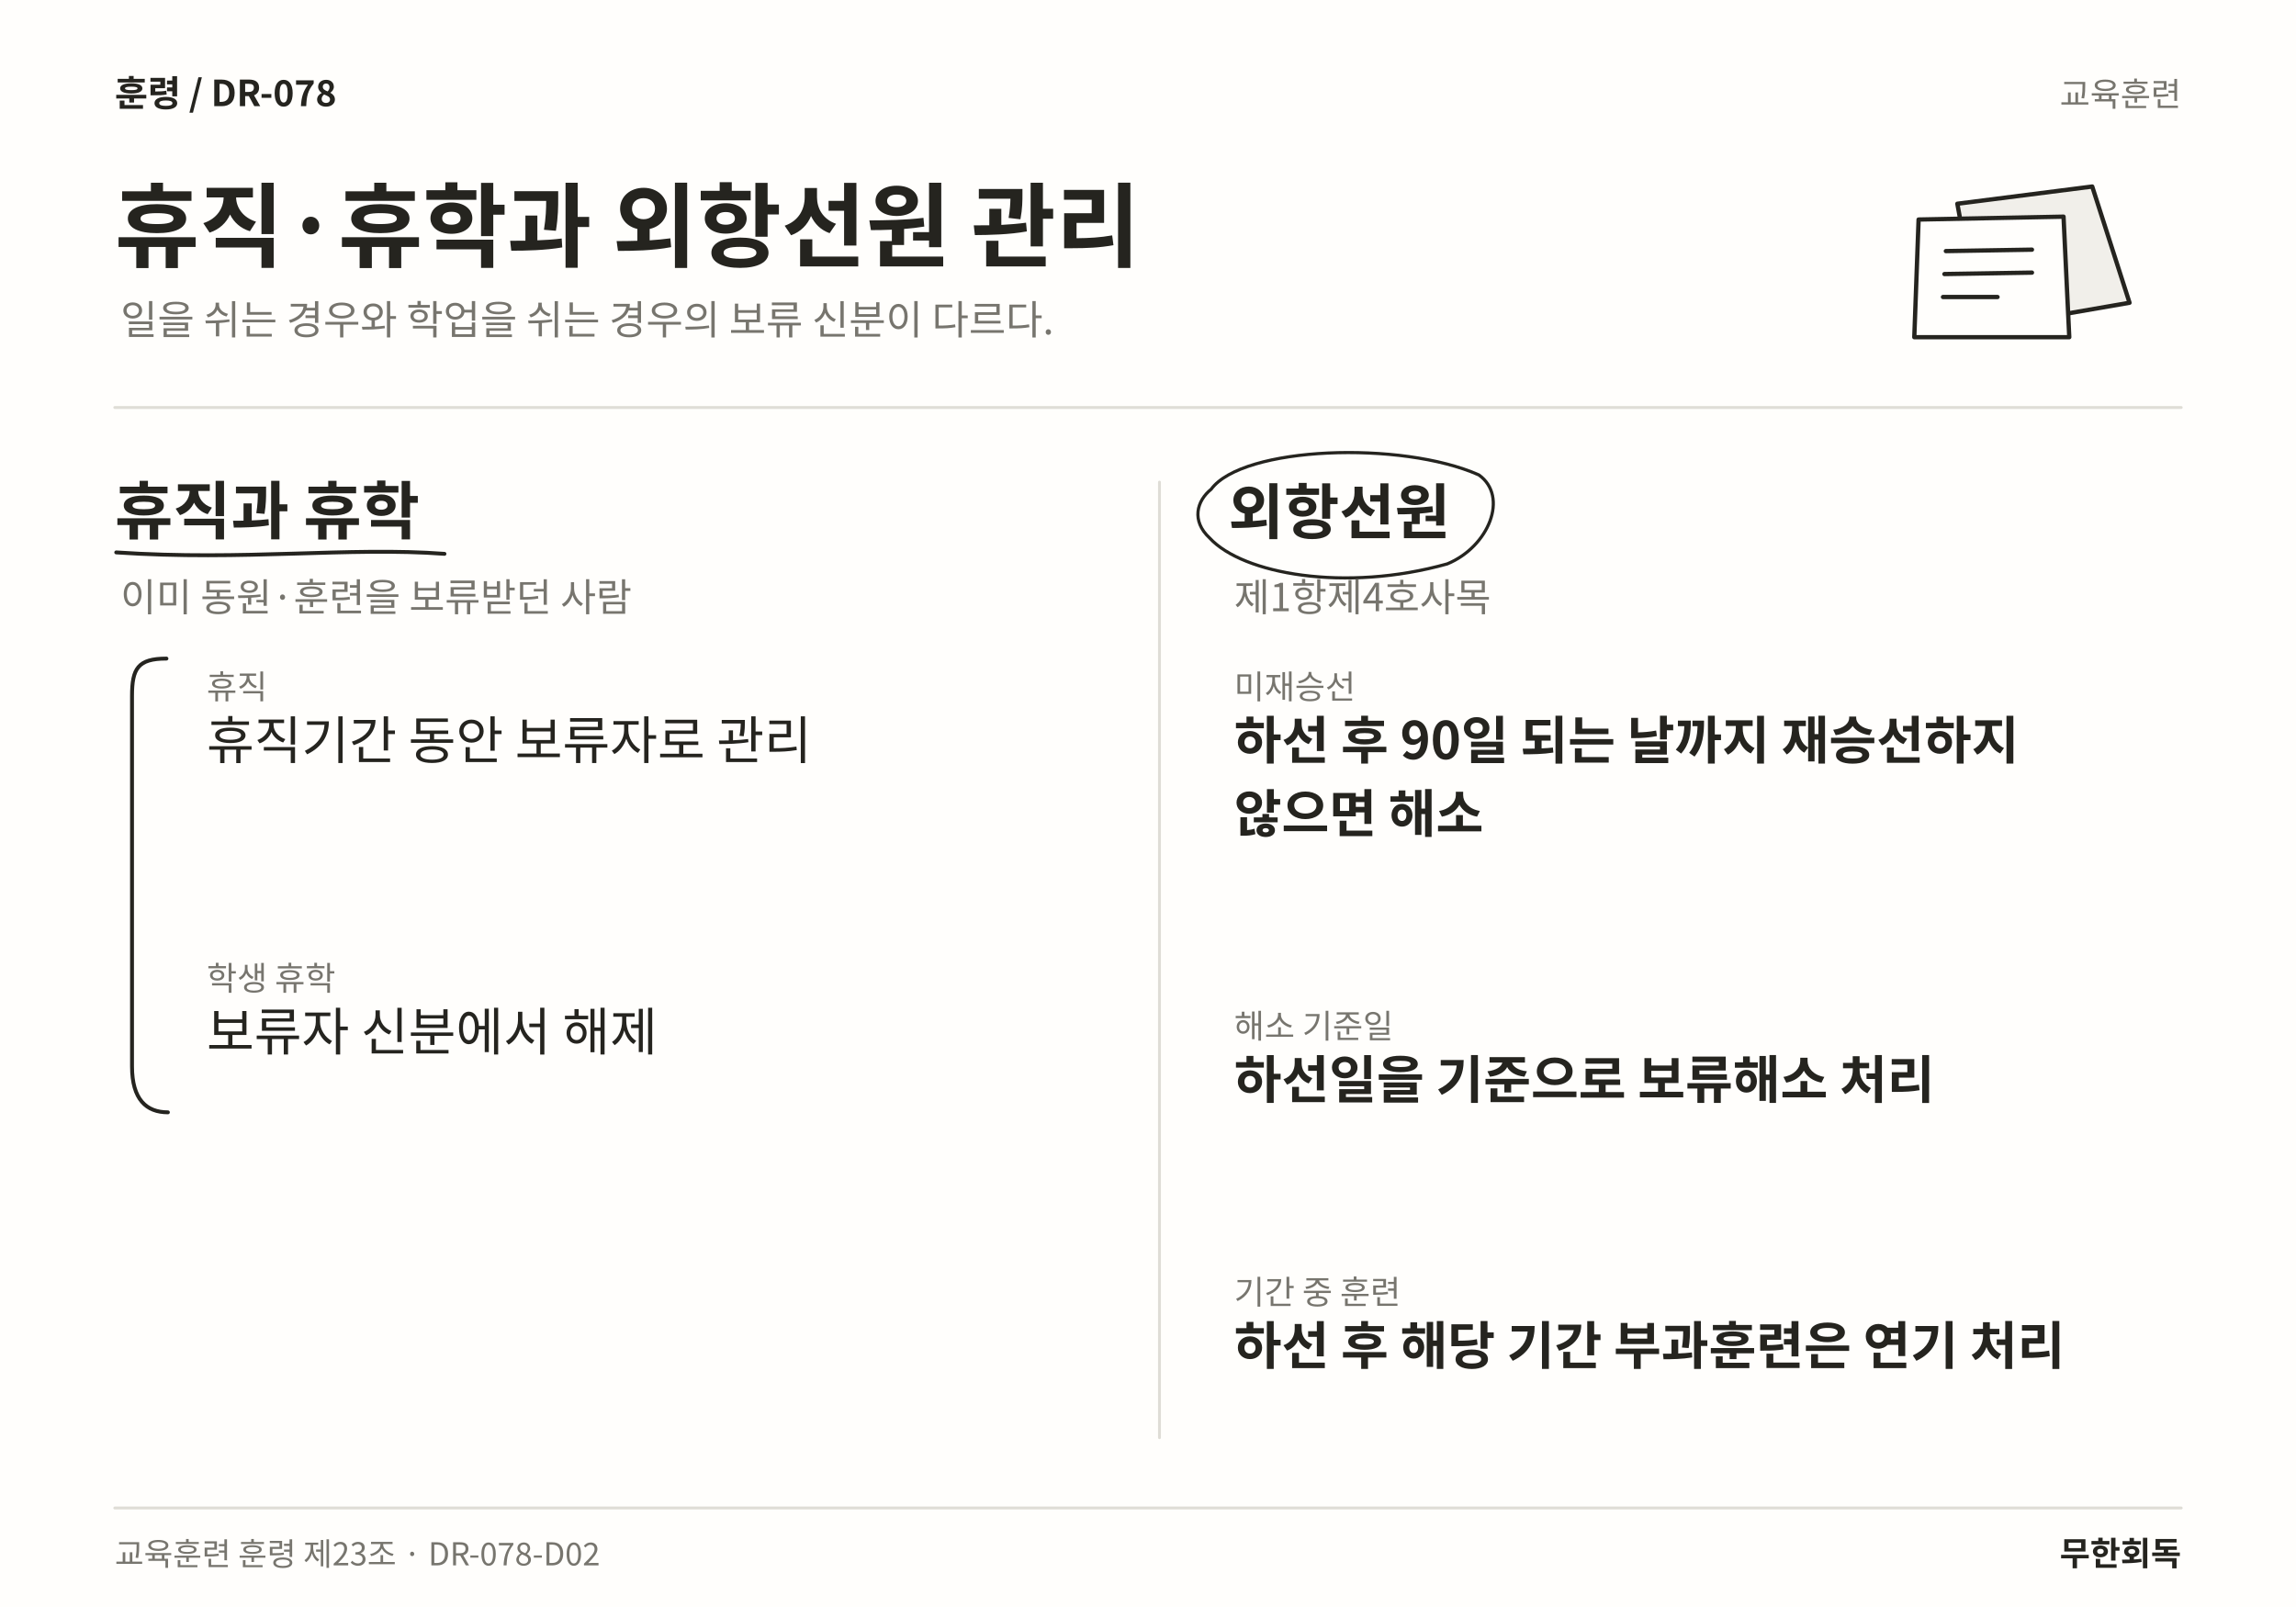
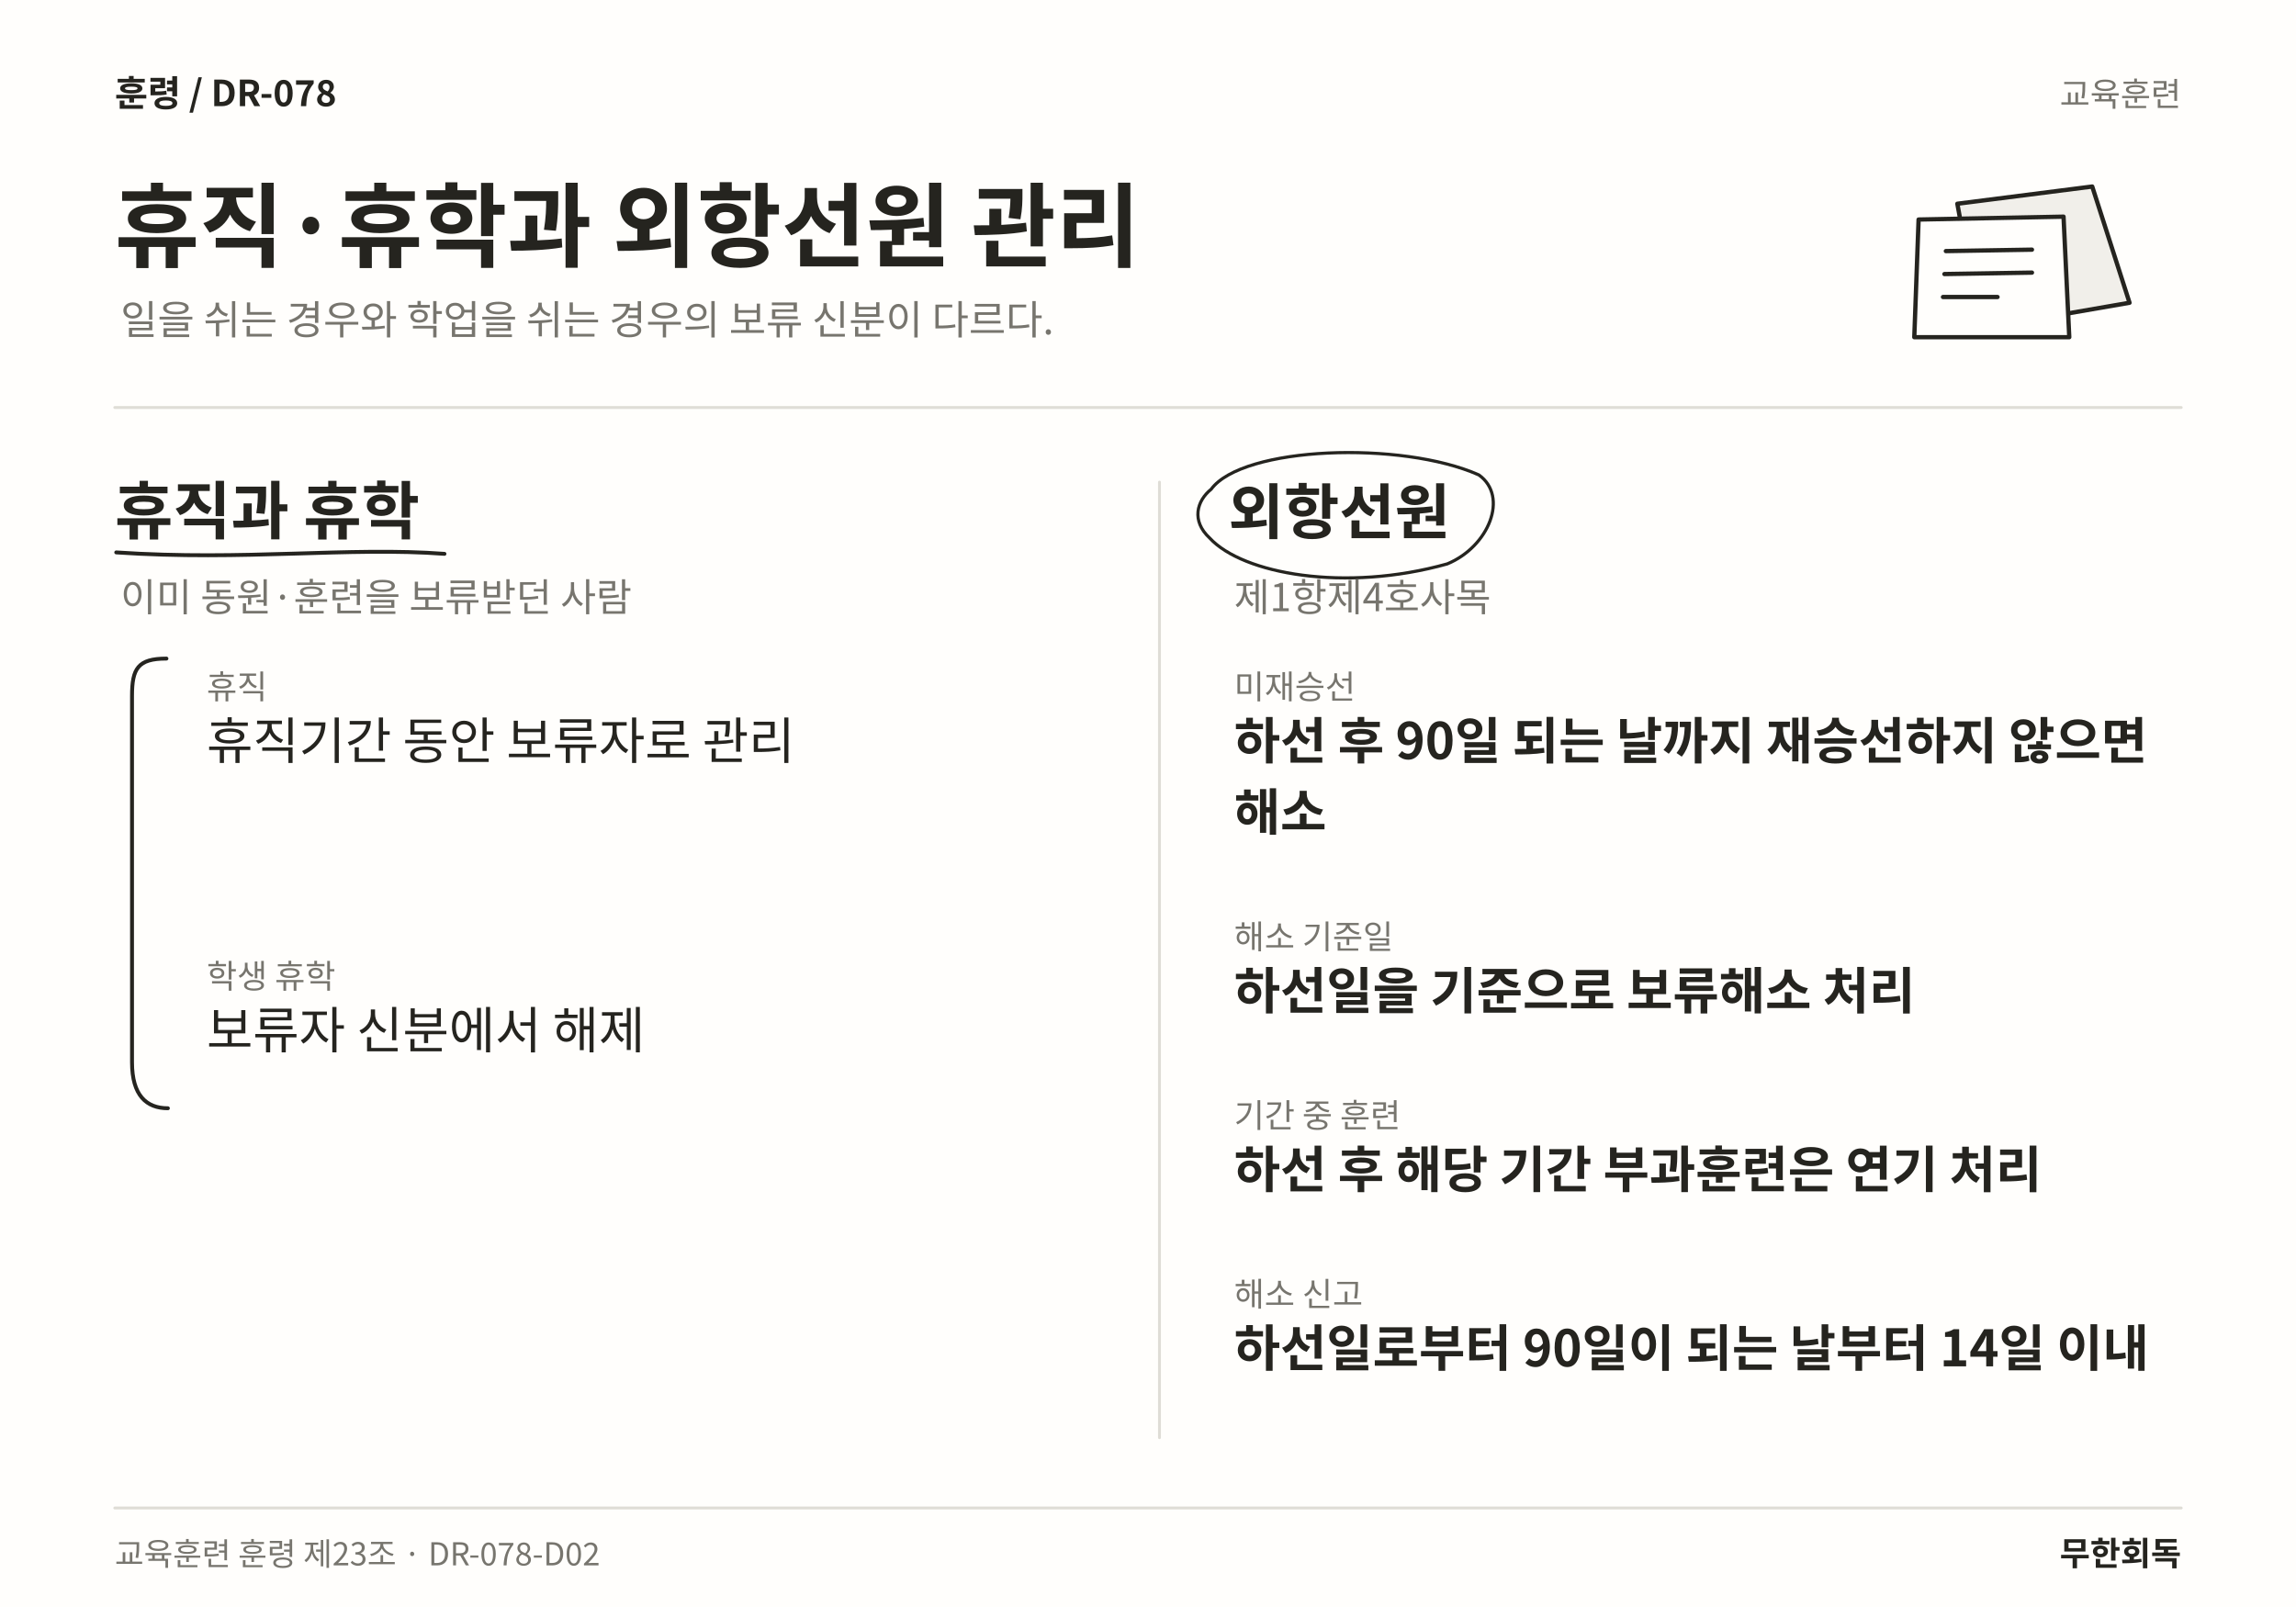
<svg xmlns="http://www.w3.org/2000/svg" width="1600" height="1120" viewBox="0 0 1600 1120" role="img" aria-labelledby="title desc" lang="ko">
  <rect width="1600" height="1120" fill="#FFFEFC" />
  <text x="80" y="74" font-family="Noto Sans CJK KR,Noto Sans KR,sans-serif" font-size="25" font-weight="700" fill="#25241F" text-anchor="start">훈령  /  DR-078</text>
  <text x="1520" y="74" font-family="Noto Sans CJK KR,Noto Sans KR,sans-serif" font-size="23" font-weight="400" fill="#77756E" text-anchor="end">교육훈련</text>
  <text x="80" y="181" font-family="Noto Sans CJK KR,Noto Sans KR,sans-serif" font-size="64" font-weight="700" fill="#25241F" text-anchor="start">휴직·휴학과 외항선원 관리</text>
  <text x="84" y="233" font-family="Noto Sans CJK KR,Noto Sans KR,sans-serif" font-size="28" font-weight="400" fill="#77756E" text-anchor="start">일을 쉬는 경우와 학업을 쉬는 경우의 보류 신분이 다르다.</text>
  <path d="M1364 142 L1458 130 L1484 211 L1380 229 Z" fill="#F1EFEA" stroke="#25241F" stroke-width="3" stroke-linecap="round" stroke-linejoin="round" />
  <path d="M1337 153 L1438 151 L1442 235 L1334 235 Z" fill="#FFFEFC" stroke="#25241F" stroke-width="3" stroke-linecap="round" stroke-linejoin="round" />
  <path d="M1356 175 L1416 174 M1355 191 L1416 190 M1354 207 L1392 207" fill="none" stroke="#25241F" stroke-width="3" stroke-linecap="round" stroke-linejoin="round" />
  <line x1="80" y1="284" x2="1520" y2="284" stroke="#DFDDD6" stroke-width="2" stroke-linecap="round" />
  <line x1="808" y1="336" x2="808" y2="1002" stroke="#DFDDD6" stroke-width="2" stroke-linecap="round" />
  <text x="80" y="372" font-family="Noto Sans CJK KR,Noto Sans KR,sans-serif" font-size="44" font-weight="700" fill="#25241F" text-anchor="start">휴직과 휴학</text>
  <path d="M81 385 C170.188 391 243.198 381 309.734 386" fill="none" stroke="#25241F" stroke-width="2.7" stroke-linecap="round" stroke-linejoin="round" />
  <text x="84" y="426" font-family="Noto Sans CJK KR,Noto Sans KR,sans-serif" font-size="27" font-weight="400" fill="#77756E" text-anchor="start">이미 동원·훈련을 보류받던 사람</text>
  <text x="144" y="487" font-family="Noto Sans CJK KR,Noto Sans KR,sans-serif" font-size="23" font-weight="400" fill="#77756E" text-anchor="start">휴직</text>
-   <text x="144" y="529" font-family="Noto Sans CJK KR,Noto Sans KR,sans-serif" font-size="36" font-weight="400" fill="#25241F" text-anchor="start">휴직기간 동안 보류자로 관리</text>
-   <text x="144" y="690.12" font-family="Noto Sans CJK KR,Noto Sans KR,sans-serif" font-size="23" font-weight="400" fill="#77756E" text-anchor="start">학생 휴학</text>
-   <text x="144" y="732.12" font-family="Noto Sans CJK KR,Noto Sans KR,sans-serif" font-size="36" font-weight="400" fill="#25241F" text-anchor="start">보류자 신분에서 해제</text>
-   <path d="M116 459 C96 459 92 466 92 485 L92 743.24 C92 766.24 102 775.24 117 775.24" fill="none" stroke="#25241F" stroke-width="2.7" stroke-linecap="round" stroke-linejoin="round" />
+   <text x="144" y="529" font-family="Noto Sans CJK KR,Noto Sans KR,sans-serif" font-size="35" font-weight="400" fill="#25241F" text-anchor="start">휴직기간 동안 보류자로 관리</text>
+   <text x="144" y="688.7" font-family="Noto Sans CJK KR,Noto Sans KR,sans-serif" font-size="23" font-weight="400" fill="#77756E" text-anchor="start">학생 휴학</text>
+   <text x="144" y="730.7" font-family="Noto Sans CJK KR,Noto Sans KR,sans-serif" font-size="35" font-weight="400" fill="#25241F" text-anchor="start">보류자 신분에서 해제</text>
+   <path d="M116 459 C96 459 92 466 92 485 L92 740.4 C92 763.4 102 772.4 117 772.4" fill="none" stroke="#25241F" stroke-width="2.7" stroke-linecap="round" stroke-linejoin="round" />
  <text x="856" y="372" font-family="Noto Sans CJK KR,Noto Sans KR,sans-serif" font-size="42" font-weight="700" fill="#25241F" text-anchor="start">외항선원</text>
  <path d="M844 341 C866 311 976.562 307 1030.56 331 C1051.56 346 1037.56 381 1008.56 393 C937.281 413 866 400 843 375 C830 363 834 349 844 341" fill="none" stroke="#25241F" stroke-width="2.2" stroke-linecap="round" stroke-linejoin="round" />
  <text x="860" y="426" font-family="Noto Sans CJK KR,Noto Sans KR,sans-serif" font-size="27" font-weight="400" fill="#77756E" text-anchor="start">제1항제4호사목</text>
  <text x="860" y="487" font-family="Noto Sans CJK KR,Noto Sans KR,sans-serif" font-size="23" font-weight="400" fill="#77756E" text-anchor="start">미재승선</text>
-   <text x="860" y="529" font-family="Noto Sans CJK KR,Noto Sans KR,sans-serif" font-size="36" font-weight="700" fill="#25241F" text-anchor="start">하선 후 90일 되는 날까지 재승선하지</text>
-   <text x="860" y="580.12" font-family="Noto Sans CJK KR,Noto Sans KR,sans-serif" font-size="36" font-weight="700" fill="#25241F" text-anchor="start">않으면 해소</text>
-   <text x="860" y="723.5" font-family="Noto Sans CJK KR,Noto Sans KR,sans-serif" font-size="23" font-weight="400" fill="#77756E" text-anchor="start">해소 기준일</text>
-   <text x="860" y="765.5" font-family="Noto Sans CJK KR,Noto Sans KR,sans-serif" font-size="36" font-weight="700" fill="#25241F" text-anchor="start">하선일을 기준으로 보류해소 처리</text>
-   <text x="860" y="908.88" font-family="Noto Sans CJK KR,Noto Sans KR,sans-serif" font-size="23" font-weight="400" fill="#77756E" text-anchor="start">기간 중 훈련</text>
-   <text x="860" y="950.88" font-family="Noto Sans CJK KR,Noto Sans KR,sans-serif" font-size="36" font-weight="700" fill="#25241F" text-anchor="start">하선 후 해당 기간 부과훈련은 연기 처리</text>
+   <text x="860" y="529" font-family="Noto Sans CJK KR,Noto Sans KR,sans-serif" font-size="35" font-weight="700" fill="#25241F" text-anchor="start">하선 후 90일 되는 날까지 재승선하지 않으면</text>
+   <text x="860" y="578.7" font-family="Noto Sans CJK KR,Noto Sans KR,sans-serif" font-size="35" font-weight="700" fill="#25241F" text-anchor="start">해소</text>
+   <text x="860" y="661.233" font-family="Noto Sans CJK KR,Noto Sans KR,sans-serif" font-size="23" font-weight="400" fill="#77756E" text-anchor="start">해소 기준일</text>
+   <text x="860" y="703.233" font-family="Noto Sans CJK KR,Noto Sans KR,sans-serif" font-size="35" font-weight="700" fill="#25241F" text-anchor="start">하선일을 기준으로 보류해소 처리</text>
+   <text x="860" y="785.767" font-family="Noto Sans CJK KR,Noto Sans KR,sans-serif" font-size="23" font-weight="400" fill="#77756E" text-anchor="start">기간 중 훈련</text>
+   <text x="860" y="827.767" font-family="Noto Sans CJK KR,Noto Sans KR,sans-serif" font-size="35" font-weight="700" fill="#25241F" text-anchor="start">하선 후 해당 기간 부과훈련은 연기 처리</text>
+   <text x="860" y="910.3" font-family="Noto Sans CJK KR,Noto Sans KR,sans-serif" font-size="23" font-weight="400" fill="#77756E" text-anchor="start">해소 신고</text>
+   <text x="860" y="952.3" font-family="Noto Sans CJK KR,Noto Sans KR,sans-serif" font-size="35" font-weight="700" fill="#25241F" text-anchor="start">하선일로부터 90일이 되는 날부터 14일 이내</text>
  <line x1="80" y1="1051" x2="1520" y2="1051" stroke="#DFDDD6" stroke-width="2" stroke-linecap="round" />
  <text x="80" y="1091" font-family="Noto Sans CJK KR,Noto Sans KR,sans-serif" font-size="22" font-weight="400" fill="#77756E" text-anchor="start">교육훈련 훈령 제23조 · DR-078-D02</text>
  <text x="1520" y="1091" font-family="Noto Sans CJK KR,Noto Sans KR,sans-serif" font-size="23" font-weight="700" fill="#25241F" text-anchor="end">무한회독</text>
</svg>
